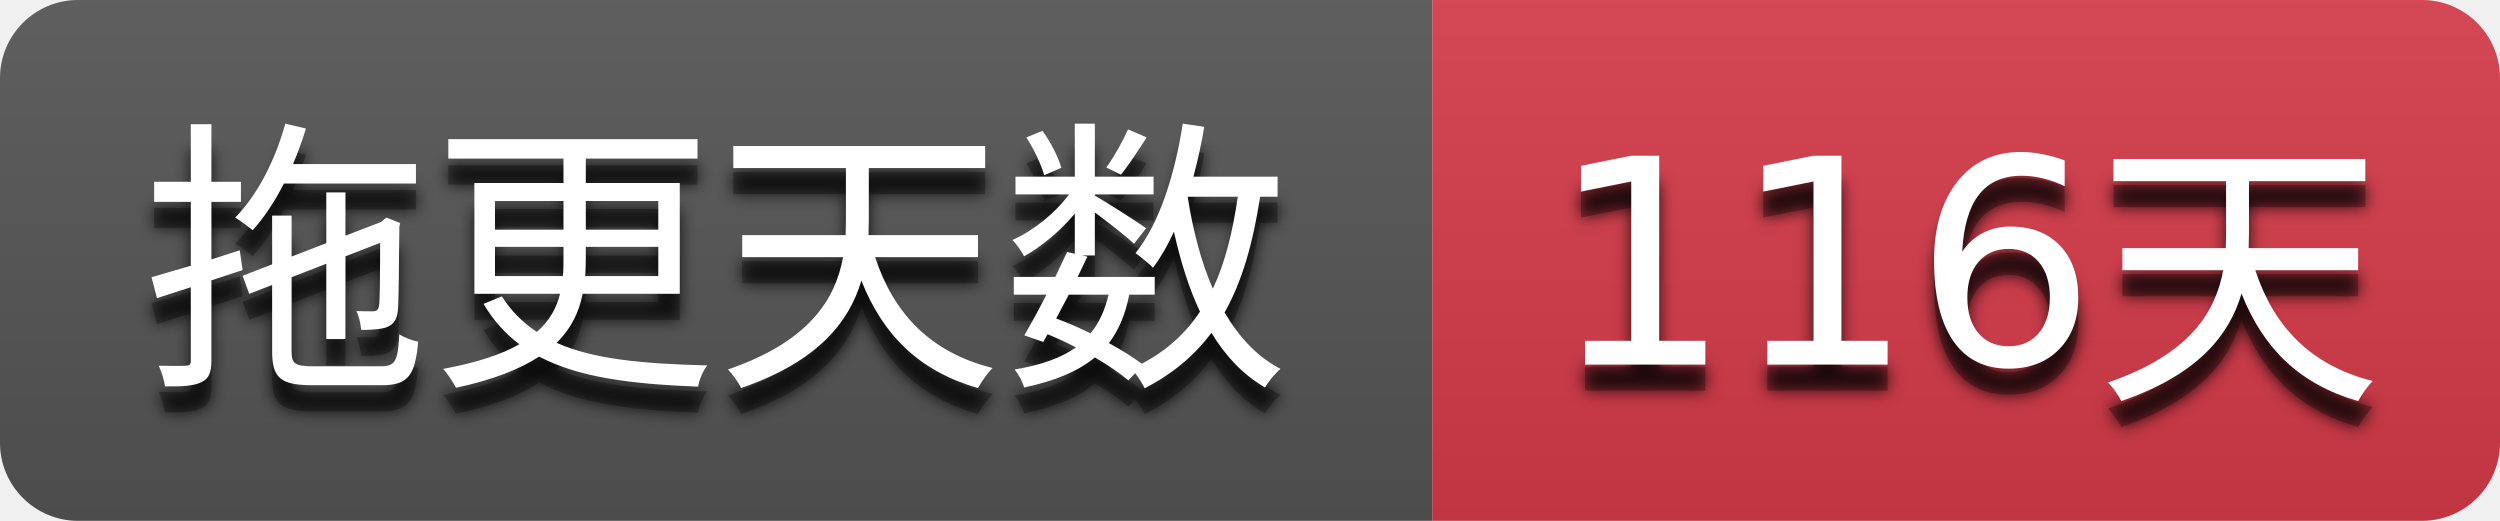
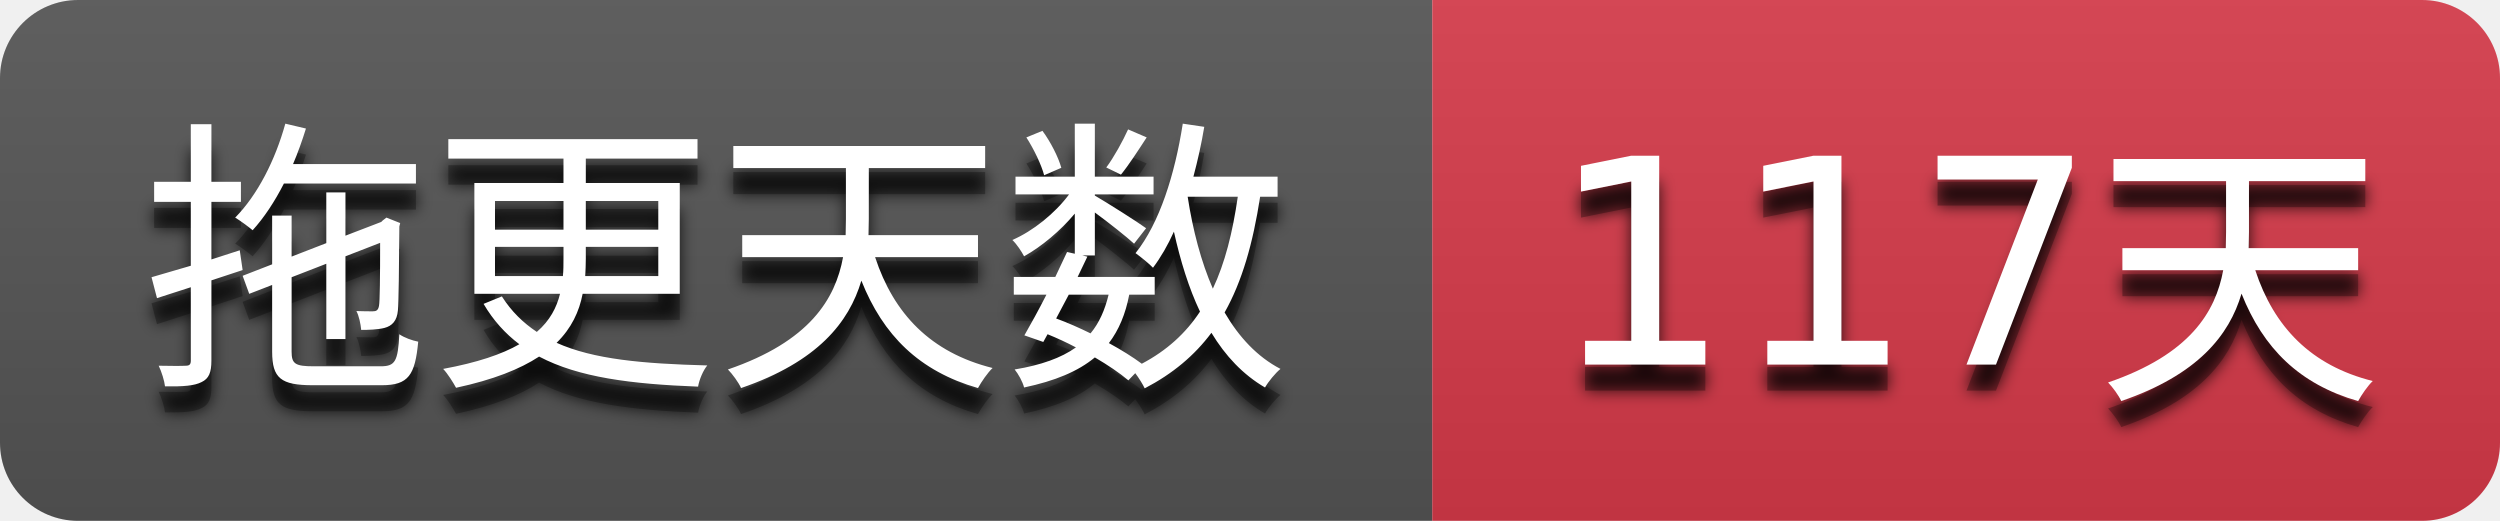
- <svg xmlns="http://www.w3.org/2000/svg" width="96" height="20" role="img" aria-label="拖更天数: 116天">
+ <svg xmlns="http://www.w3.org/2000/svg" width="96" height="20" role="img" aria-label="拖更天数: 117天">
  <filter id="blur">
    <feGaussianBlur stdDeviation="3" />
  </filter>
  <linearGradient id="s" x2="0" y2="100%">
    <stop offset="0" stop-color="#bbb" stop-opacity=".1" />
    <stop offset="1" stop-opacity=".1" />
  </linearGradient>
  <clipPath id="r">
    <rect width="96" height="20" rx="3" />
  </clipPath>
  <g clip-path="url(#r)">
    <rect width="55" height="20" fill="#555555" />
    <rect x="55" width="41" height="20" fill="#d73a4a" />
    <rect width="96" height="20" fill="url(#s)" />
  </g>
  <g fill="#ffffff" text-anchor="middle" font-family="Verdana,Geneva,DejaVu Sans,sans-serif" text-rendering="geometricPrecision" font-size="110">
    <g transform="scale(0.1)">
      <g aria-hidden="true" fill="#010101">
        <text x="275.0" y="150" fill-opacity=".8" filter="url(#blur)" textLength="450.0">拖更天数</text>
        <text x="275.0" y="150" fill-opacity=".3" textLength="450.0">拖更天数</text>
      </g>
      <text x="275.0" y="140" textLength="450.0">拖更天数</text>
    </g>
    <g transform="scale(0.1)">
      <g aria-hidden="true" fill="#010101">
-         <text x="755.0" y="150" fill-opacity=".8" filter="url(#blur)" textLength="310.0">116天</text>
-         <text x="755.0" y="150" fill-opacity=".3" textLength="310.0">116天</text>
+         <text x="755.0" y="150" fill-opacity=".8" filter="url(#blur)" textLength="310.0">117天</text>
+         <text x="755.0" y="150" fill-opacity=".3" textLength="310.0">117天</text>
      </g>
-       <text x="755.0" y="140" textLength="310.0">116天</text>
+       <text x="755.0" y="140" textLength="310.0">117天</text>
    </g>
  </g>
</svg>
